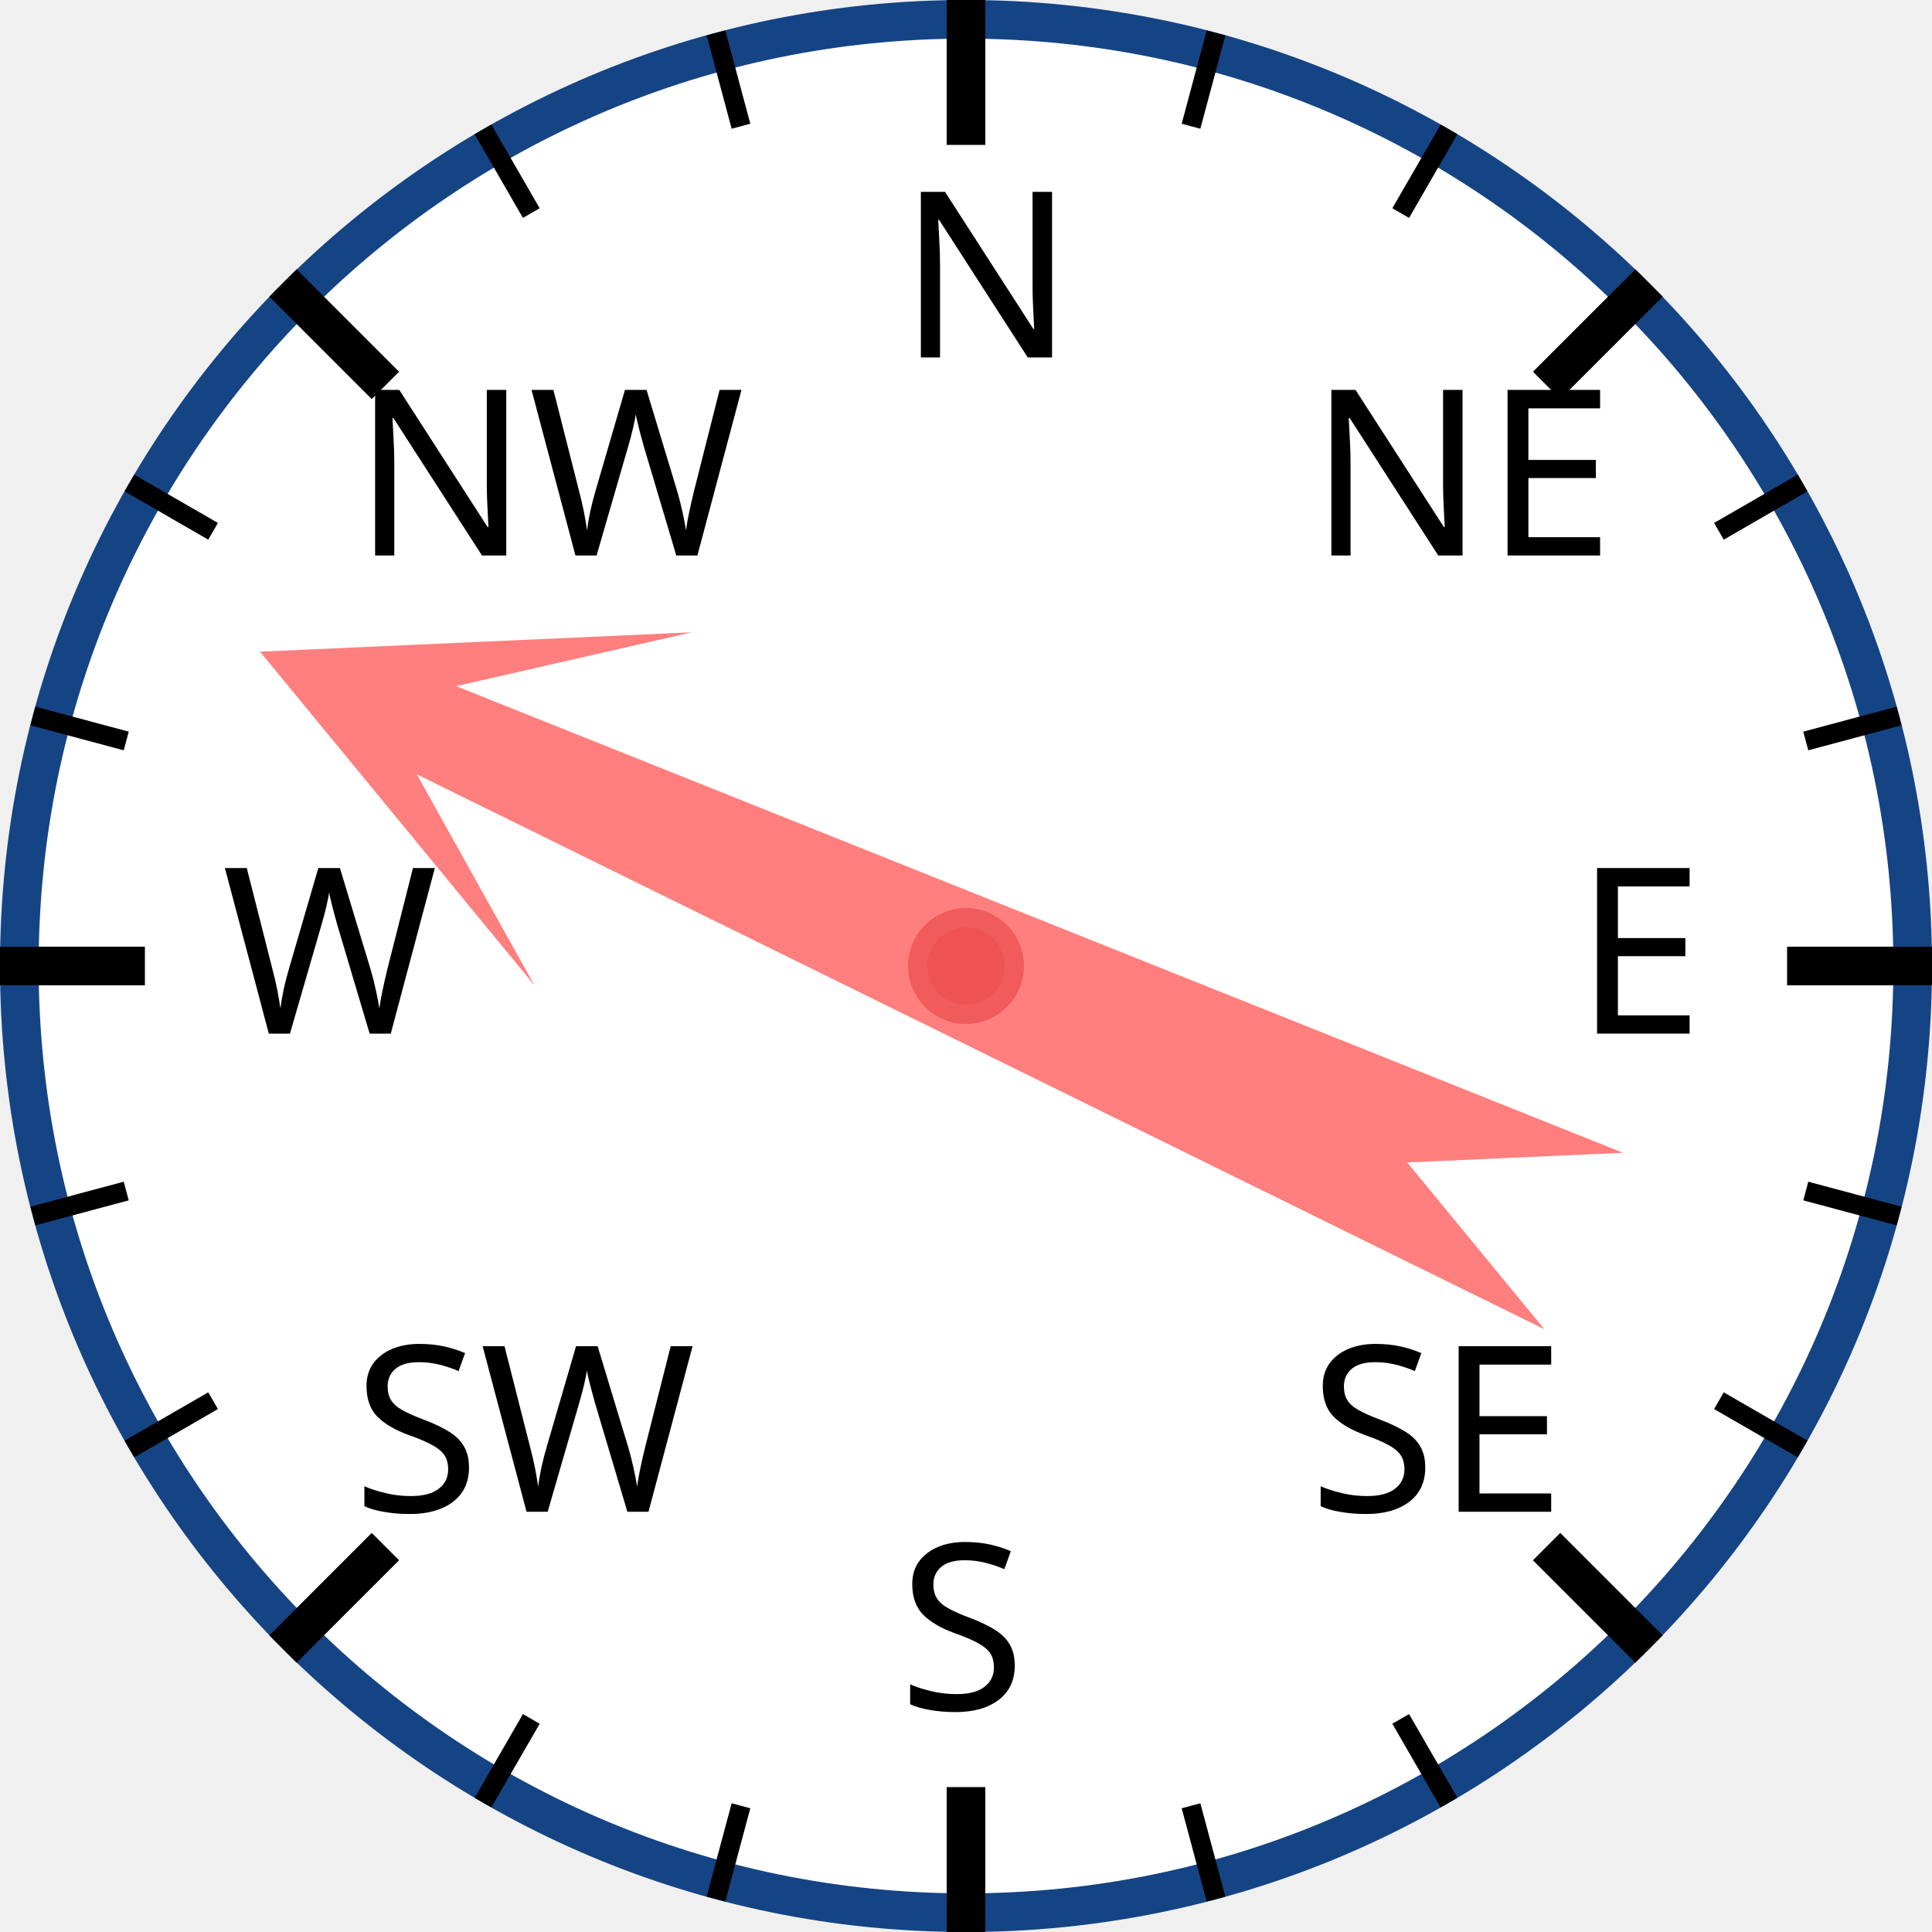
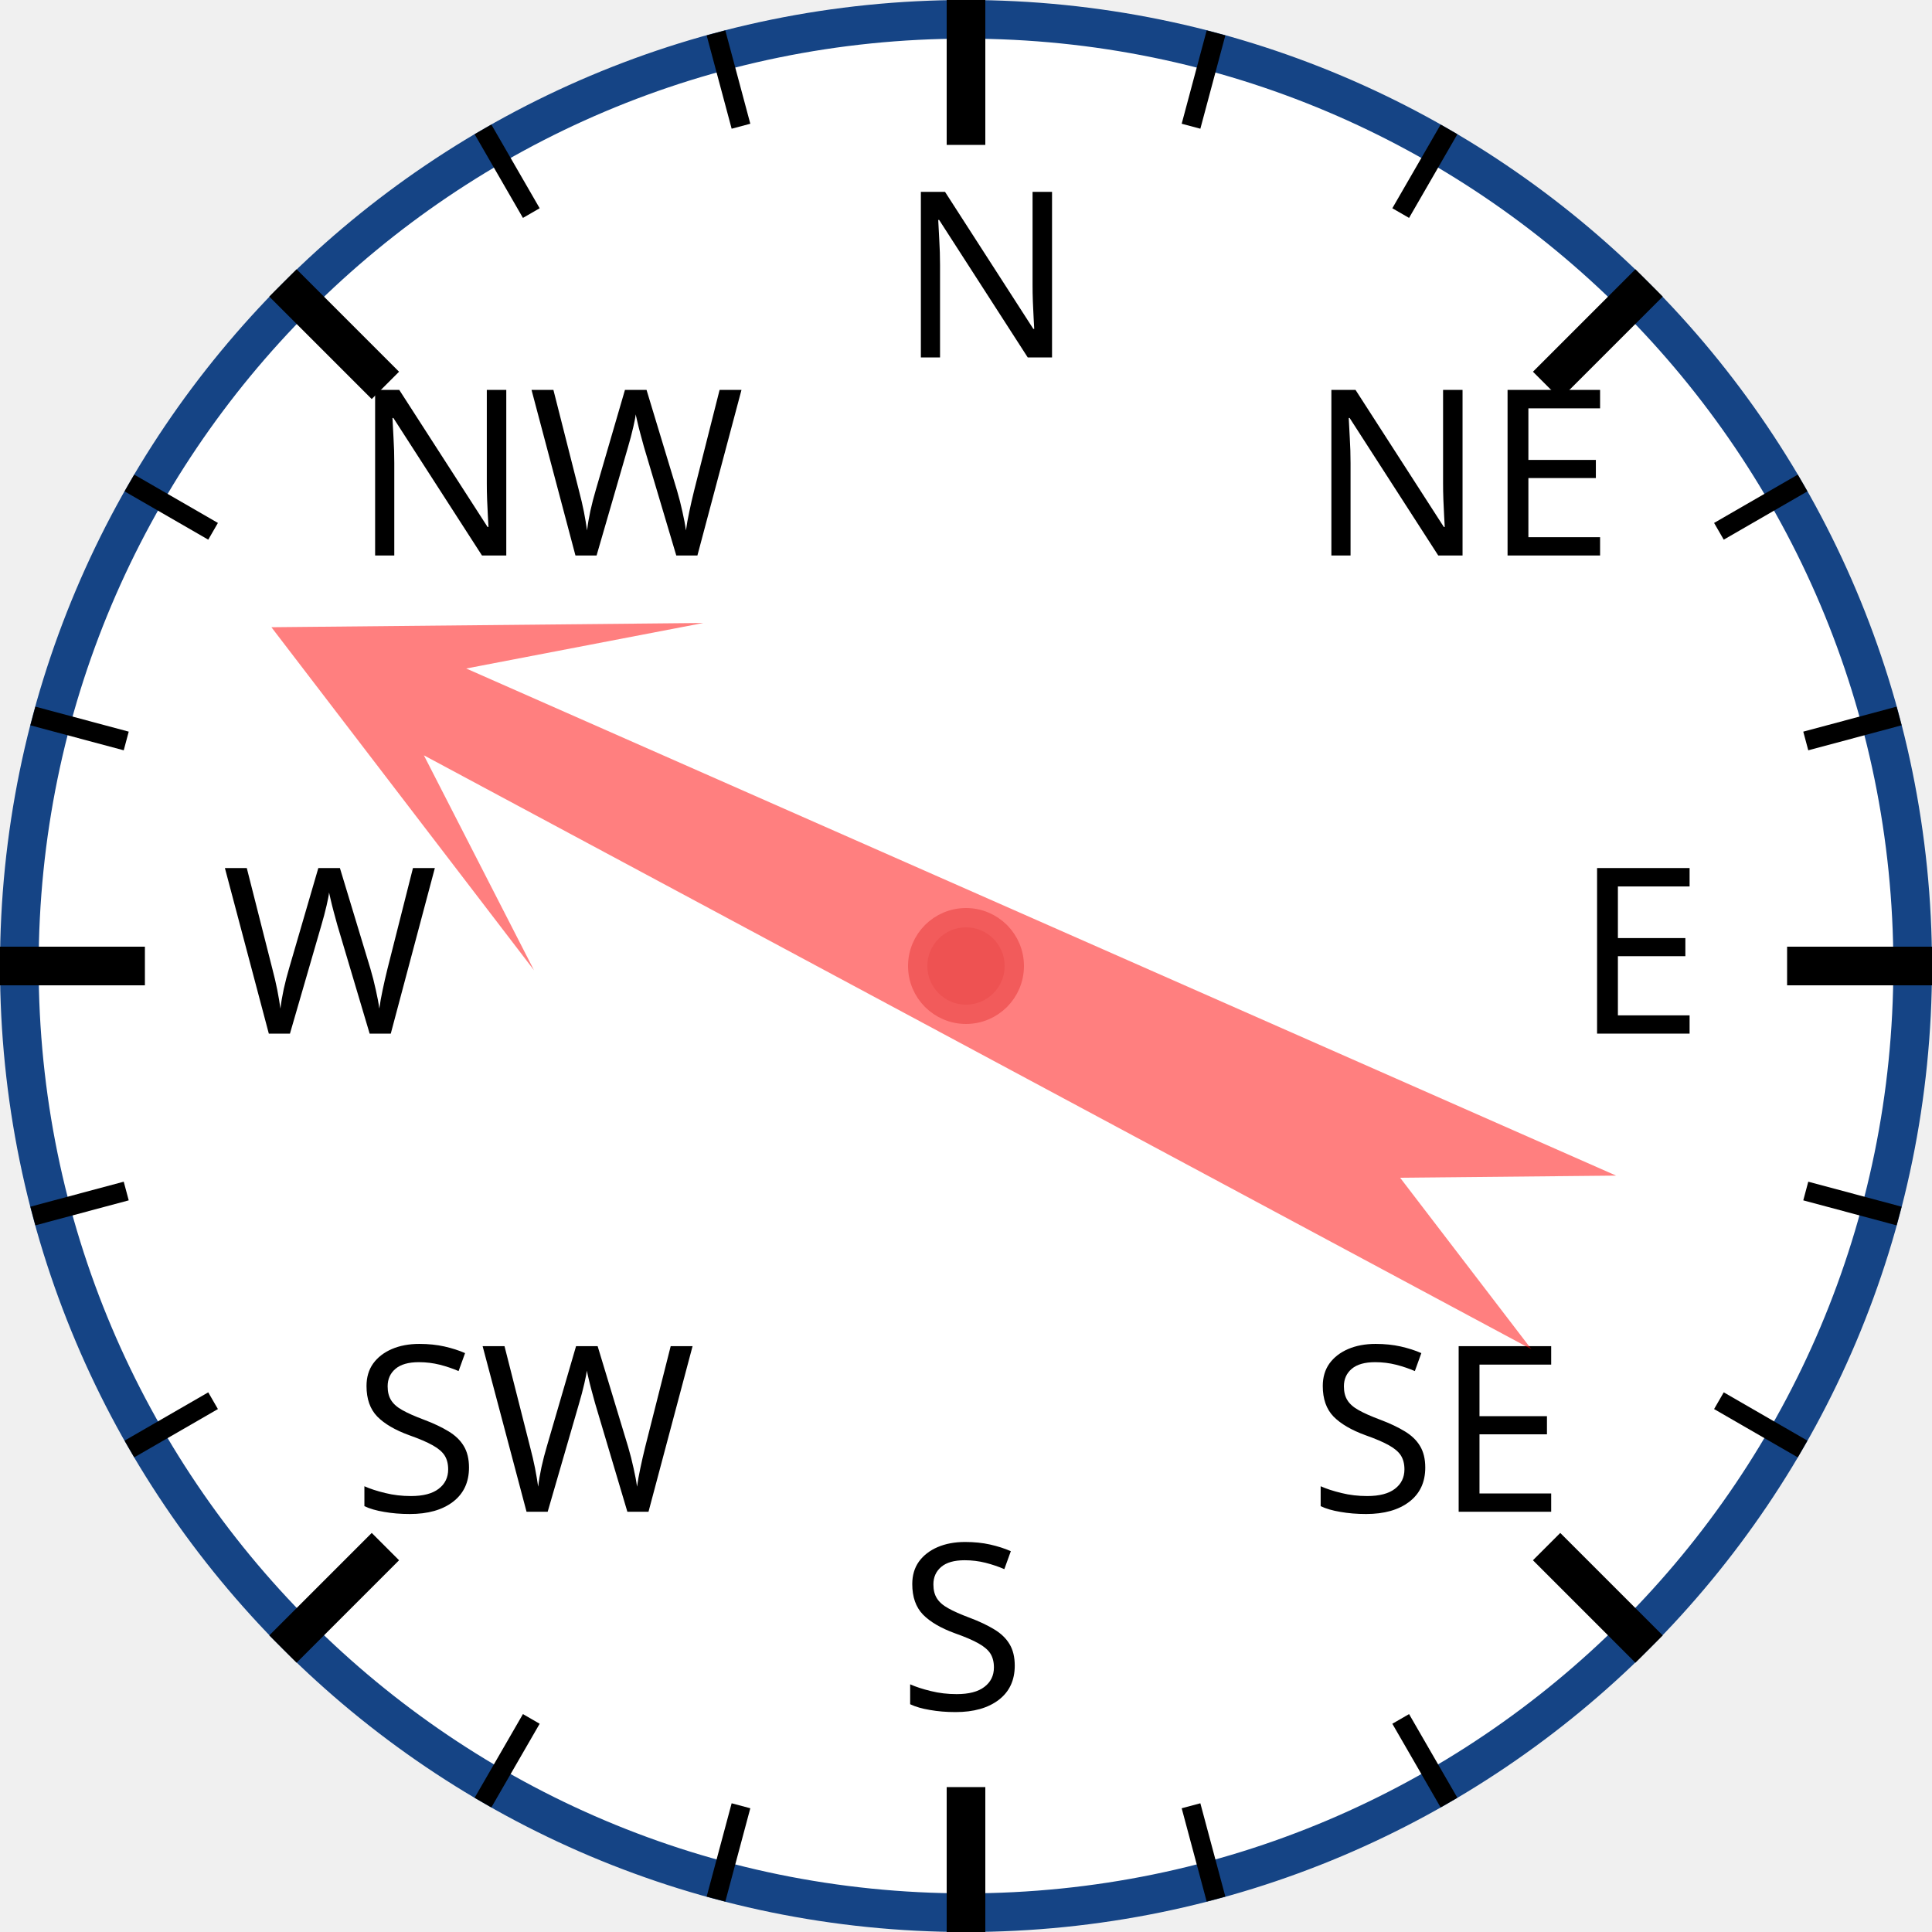
<svg xmlns="http://www.w3.org/2000/svg" width="120px" height="120px" viewBox="0 0 200 200">
  <circle cx="100" cy="100" r="98" style="fill: white; stroke: #154485; stroke-width: 4;" />
  <text x="93.0" y="37.0" style="font-family: sans-serif; font-size: 18pt;">N</text>
  <line x1="100.0" y1="0.0" x2="100.0" y2="15.0" style="stroke: black; stroke-width: 4;" />
  <line x1="74.118" y1="3.407" x2="76.706" y2="13.067" style="stroke: black; stroke-width: 2;" />
  <line x1="50" y1="13.397" x2="55" y2="22.058" style="stroke: black; stroke-width: 2;" />
  <text x="36.503" y="57.503" style="font-family: sans-serif; font-size: 18pt;">NW</text>
  <line x1="29.289" y1="29.289" x2="39.896" y2="39.896" style="stroke: black; stroke-width: 4;" />
  <line x1="13.397" y1="50" x2="22.058" y2="55" style="stroke: black; stroke-width: 2;" />
  <line x1="3.407" y1="74.118" x2="13.067" y2="76.706" style="stroke: black; stroke-width: 2;" />
  <text x="23.0" y="107.0" style="font-family: sans-serif; font-size: 18pt;">W</text>
  <line x1="0.0" y1="100.0" x2="15.0" y2="100.0" style="stroke: black; stroke-width: 4;" />
  <line x1="3.407" y1="125.882" x2="13.067" y2="123.294" style="stroke: black; stroke-width: 2;" />
  <line x1="13.397" y1="150" x2="22.058" y2="145" style="stroke: black; stroke-width: 2;" />
  <text x="36.503" y="156.497" style="font-family: sans-serif; font-size: 18pt;">SW</text>
  <line x1="29.289" y1="170.711" x2="39.896" y2="160.104" style="stroke: black; stroke-width: 4;" />
  <line x1="50" y1="186.603" x2="55" y2="177.942" style="stroke: black; stroke-width: 2;" />
  <line x1="74.118" y1="196.593" x2="76.706" y2="186.933" style="stroke: black; stroke-width: 2;" />
  <text x="93" y="177.0" style="font-family: sans-serif; font-size: 18pt;">S</text>
  <line x1="100" y1="200.0" x2="100" y2="185.0" style="stroke: black; stroke-width: 4;" />
  <line x1="125.882" y1="196.593" x2="123.294" y2="186.933" style="stroke: black; stroke-width: 2;" />
  <line x1="150.0" y1="186.603" x2="145.0" y2="177.942" style="stroke: black; stroke-width: 2;" />
  <text x="135.497" y="156.497" style="font-family: sans-serif; font-size: 18pt;">SE</text>
  <line x1="170.711" y1="170.711" x2="160.104" y2="160.104" style="stroke: black; stroke-width: 4;" />
  <line x1="186.603" y1="150" x2="177.942" y2="145" style="stroke: black; stroke-width: 2;" />
  <line x1="196.593" y1="125.882" x2="186.933" y2="123.294" style="stroke: black; stroke-width: 2;" />
  <text x="163.0" y="107" style="font-family: sans-serif; font-size: 18pt;">E</text>
  <line x1="200.0" y1="100" x2="185.0" y2="100" style="stroke: black; stroke-width: 4;" />
  <line x1="196.593" y1="74.118" x2="186.933" y2="76.706" style="stroke: black; stroke-width: 2;" />
  <line x1="186.603" y1="50" x2="177.942" y2="55" style="stroke: black; stroke-width: 2;" />
  <text x="135.497" y="57.503" style="font-family: sans-serif; font-size: 18pt;">NE</text>
  <line x1="170.711" y1="29.289" x2="160.104" y2="39.896" style="stroke: black; stroke-width: 4;" />
  <line x1="150" y1="13.397" x2="145" y2="22.058" style="stroke: black; stroke-width: 2;" />
  <line x1="125.882" y1="3.407" x2="123.294" y2="13.067" style="stroke: black; stroke-width: 2;" />
-   <polygon points="100 20 120 60 105 40 110 170 100 150 90 170 95 40 80 60" style="fill: red; fill-opacity: 0.5;" transform="rotate(294,100,100)" />
+   <polygon points="100 20 120 60 105 40 110 170 100 150 90 170 95 40 80 60" style="fill: red; fill-opacity: 0.5;" transform="rotate(296,100,100)" />
  <circle cx="100" cy="100" r="5" style="fill: #EE5252; stroke: #F25B5B; stroke-width: 2;" />
</svg>
